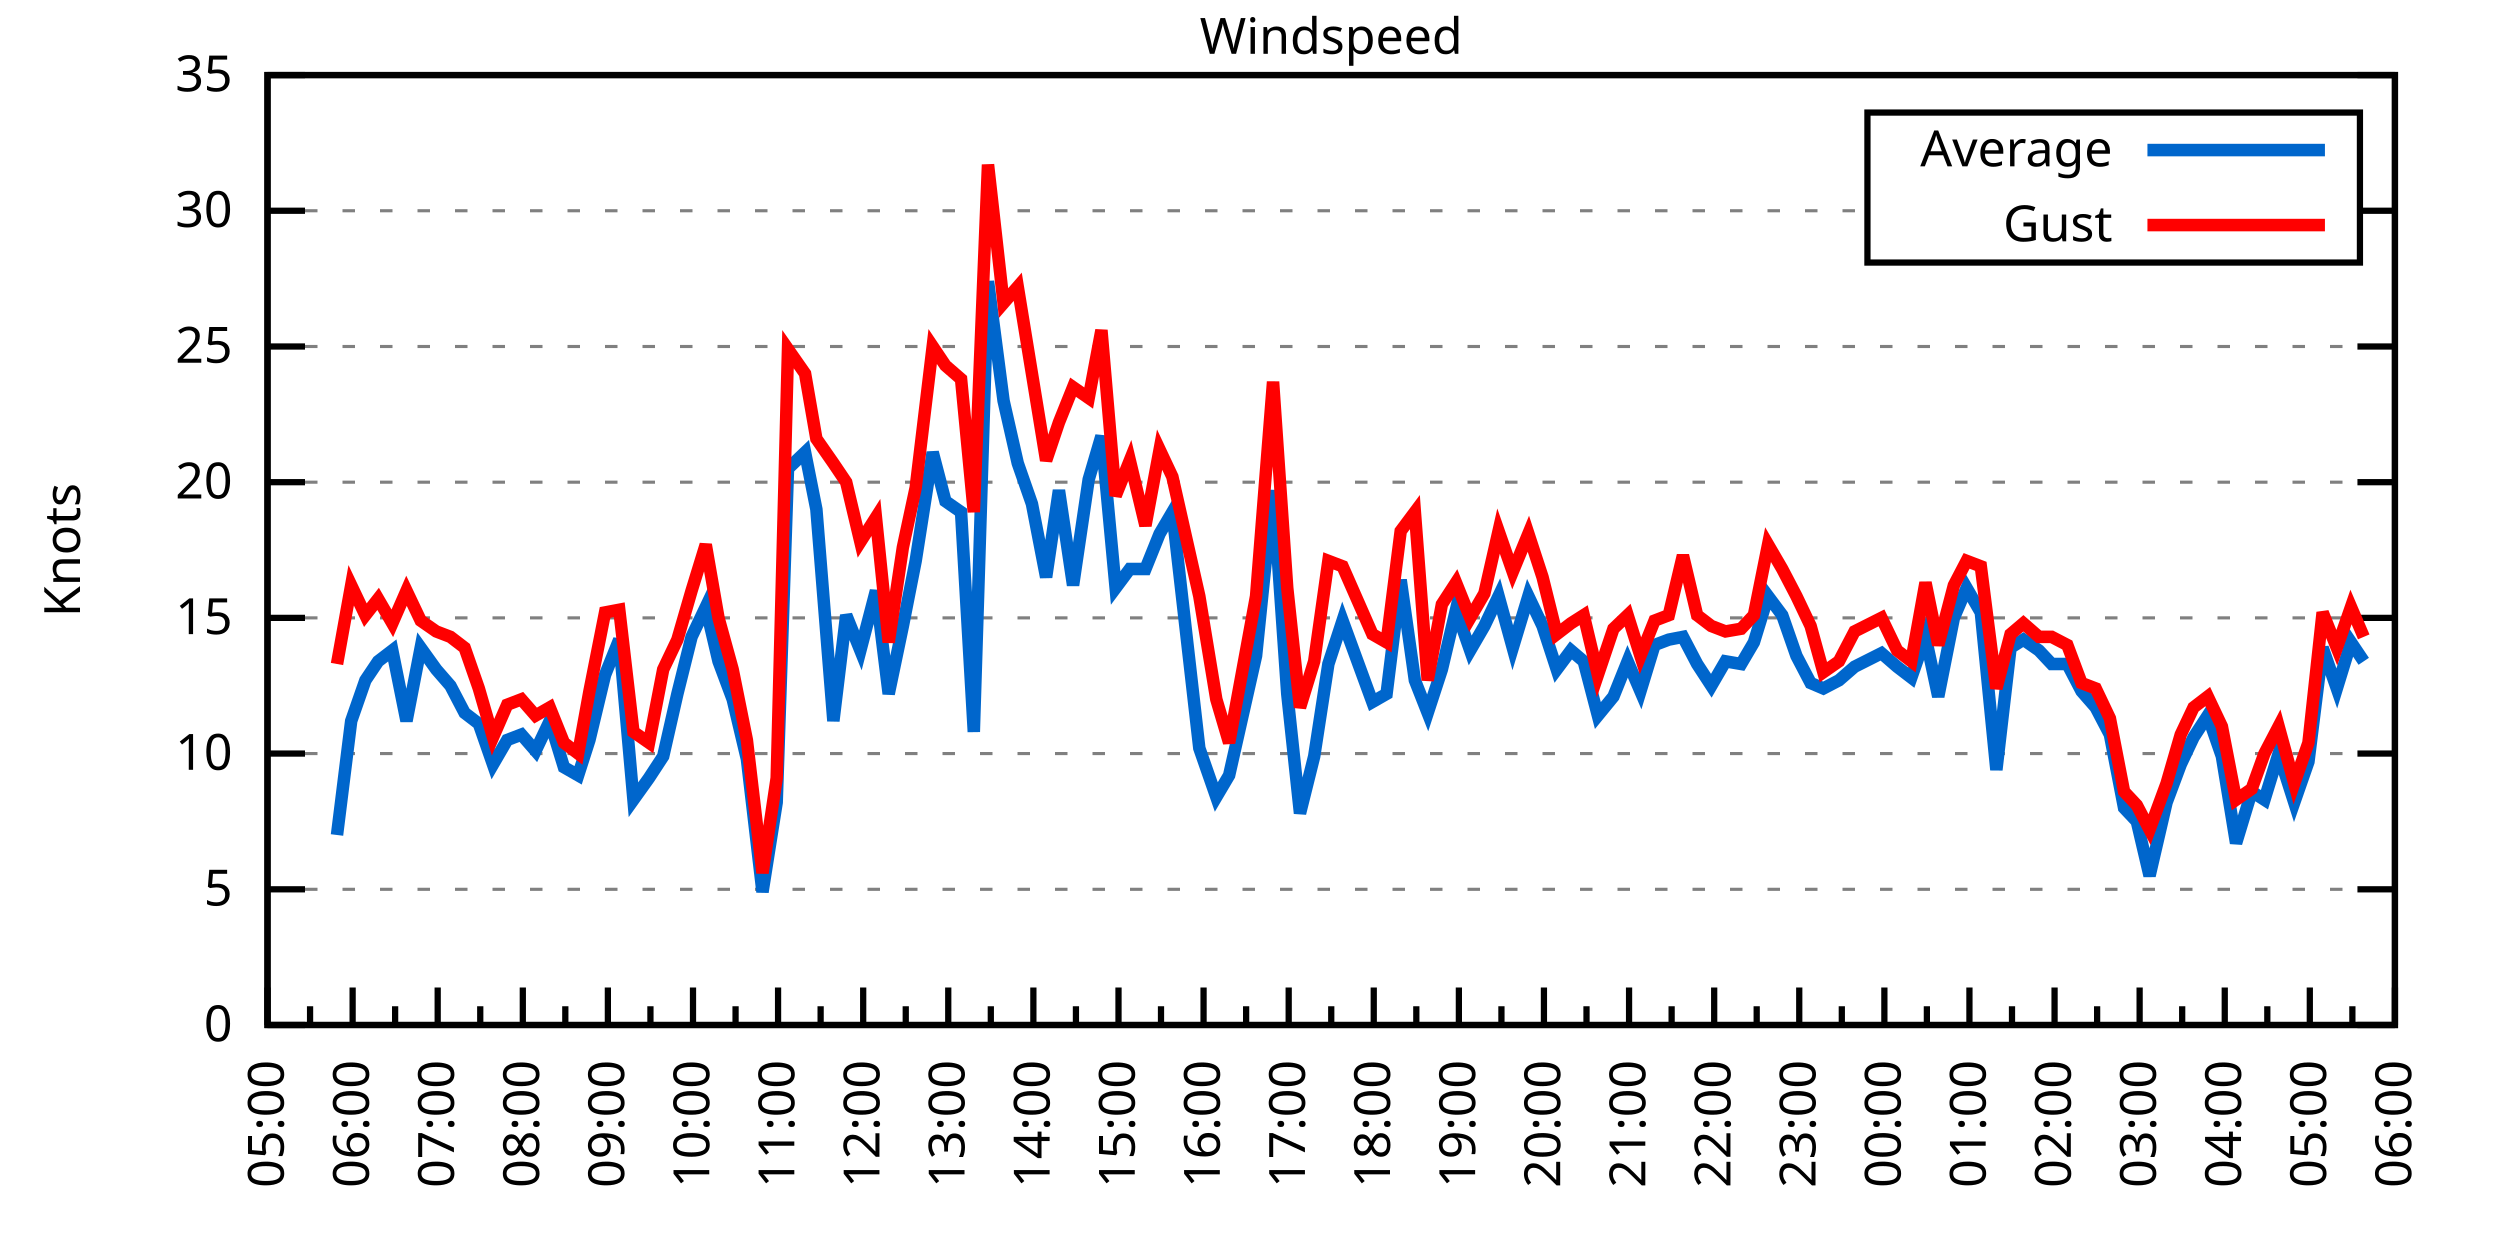
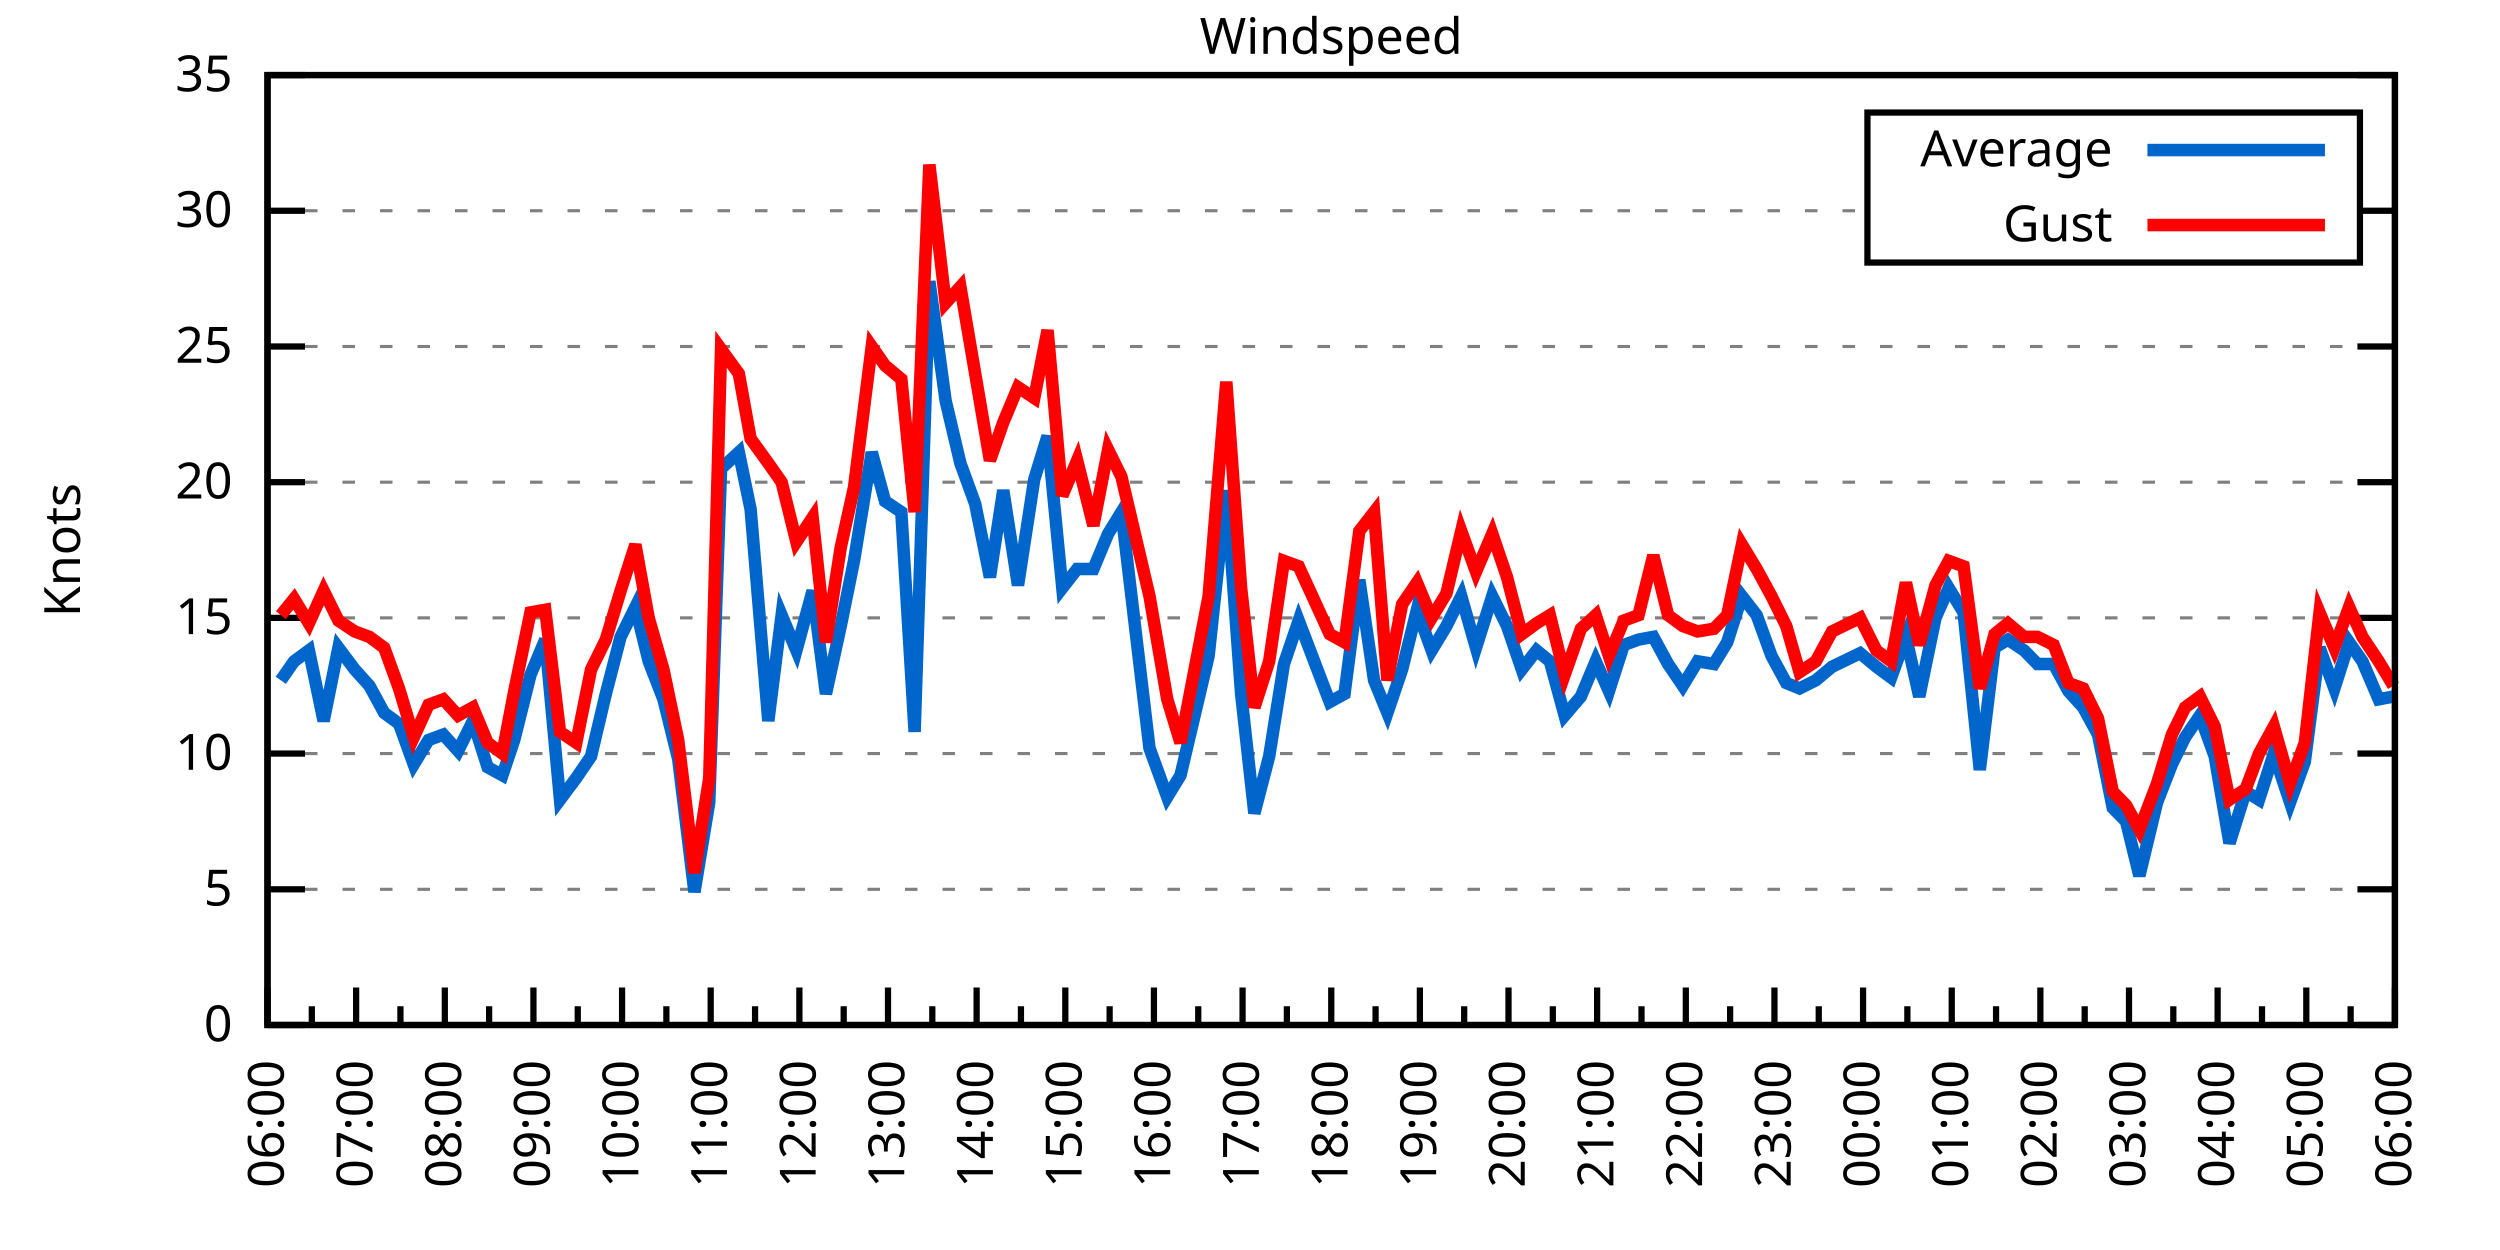
<svg xmlns="http://www.w3.org/2000/svg" xmlns:xlink="http://www.w3.org/1999/xlink" width="400" height="200" viewBox="0 0 400 200">
  <g id="gnuplot_canvas">
    <rect x="0" y="0" width="400" height="200" fill="none" />
    <defs>
      <circle id="gpDot" r="0.5" stroke-width="0.5" stroke="currentColor" />
      <path id="gpPt0" stroke-width="0.333" stroke="currentColor" d="M-1,0 h2 M0,-1 v2" />
      <path id="gpPt1" stroke-width="0.333" stroke="currentColor" d="M-1,-1 L1,1 M1,-1 L-1,1" />
      <path id="gpPt2" stroke-width="0.333" stroke="currentColor" d="M-1,0 L1,0 M0,-1 L0,1 M-1,-1 L1,1 M-1,1 L1,-1" />
      <rect id="gpPt3" stroke-width="0.333" stroke="currentColor" x="-1" y="-1" width="2" height="2" />
      <rect id="gpPt4" stroke-width="0.333" stroke="currentColor" fill="currentColor" x="-1" y="-1" width="2" height="2" />
      <circle id="gpPt5" stroke-width="0.333" stroke="currentColor" cx="0" cy="0" r="1" />
      <use xlink:href="#gpPt5" id="gpPt6" fill="currentColor" stroke="none" />
      <path id="gpPt7" stroke-width="0.333" stroke="currentColor" d="M0,-1.33 L-1.33,0.67 L1.33,0.67 z" />
      <use xlink:href="#gpPt7" id="gpPt8" fill="currentColor" stroke="none" />
      <use xlink:href="#gpPt7" id="gpPt9" stroke="currentColor" transform="rotate(180)" />
      <use xlink:href="#gpPt9" id="gpPt10" fill="currentColor" stroke="none" />
      <use xlink:href="#gpPt3" id="gpPt11" stroke="currentColor" transform="rotate(45)" />
      <use xlink:href="#gpPt11" id="gpPt12" fill="currentColor" stroke="none" />
      <path id="gpPt13" stroke-width="0.333" stroke="currentColor" d="M0,1.330 L1.265,0.411 L0.782,-1.067 L-0.782,-1.076 L-1.265,0.411 z" />
      <use xlink:href="#gpPt13" id="gpPt14" fill="currentColor" stroke="none" />
      <filter id="textbox" filterUnits="objectBoundingBox" x="0" y="0" height="1" width="1">
        <feFlood flood-color="white" flood-opacity="1" result="bgnd" />
        <feComposite in="SourceGraphic" in2="bgnd" operator="atop" />
      </filter>
      <filter id="greybox" filterUnits="objectBoundingBox" x="0" y="0" height="1" width="1">
        <feFlood flood-color="lightgrey" flood-opacity="1" result="grey" />
        <feComposite in="SourceGraphic" in2="grey" operator="atop" />
      </filter>
    </defs>
    <g fill="none" color="white" stroke="currentColor" stroke-width="1.00" stroke-linecap="butt" stroke-linejoin="miter">
</g>
    <g fill="none" color="black" stroke="currentColor" stroke-width="1.00" stroke-linecap="butt" stroke-linejoin="miter">
      <g stroke="none" shape-rendering="crispEdges">
        <polygon fill="rgb(255, 255, 255)" points="42.80,164.00 383.18,164.00 383.18,12.02 42.80,12.02 " />
      </g>
    </g>
    <g fill="none" color="black" stroke="currentColor" stroke-width="1.00" stroke-linecap="butt" stroke-linejoin="miter">
</g>
    <g fill="none" color="black" stroke="black" stroke-width="0.50" stroke-linecap="butt" stroke-linejoin="miter">
</g>
    <g fill="none" color="gray" stroke="currentColor" stroke-width="0.50" stroke-linecap="butt" stroke-linejoin="miter">
      <path stroke="gray" stroke-dasharray="2,4" class="gridline" d="M42.80,164.00 L383.19,164.00  " />
    </g>
    <g fill="none" color="gray" stroke="gray" stroke-width="1.00" stroke-linecap="butt" stroke-linejoin="miter">
</g>
    <g fill="none" color="black" stroke="currentColor" stroke-width="1.00" stroke-linecap="butt" stroke-linejoin="miter">
      <path stroke="black" d="M42.80,164.00 L48.80,164.00 M383.19,164.00 L377.19,164.00  " />
      <g transform="translate(37.20,166.60)" stroke="none" fill="black" font-family="Sans" font-size="8.00" text-anchor="end">
        <text>
          <tspan font-family="Sans"> 0</tspan>
        </text>
      </g>
    </g>
    <g fill="none" color="black" stroke="currentColor" stroke-width="1.00" stroke-linecap="butt" stroke-linejoin="miter">
</g>
    <g fill="none" color="black" stroke="black" stroke-width="0.50" stroke-linecap="butt" stroke-linejoin="miter">
</g>
    <g fill="none" color="gray" stroke="currentColor" stroke-width="0.50" stroke-linecap="butt" stroke-linejoin="miter">
      <path stroke="gray" stroke-dasharray="2,4" class="gridline" d="M42.80,142.29 L383.19,142.29  " />
    </g>
    <g fill="none" color="gray" stroke="gray" stroke-width="1.00" stroke-linecap="butt" stroke-linejoin="miter">
</g>
    <g fill="none" color="black" stroke="currentColor" stroke-width="1.00" stroke-linecap="butt" stroke-linejoin="miter">
      <path stroke="black" d="M42.80,142.29 L48.80,142.29 M383.19,142.29 L377.19,142.29  " />
      <g transform="translate(37.20,144.89)" stroke="none" fill="black" font-family="Sans" font-size="8.00" text-anchor="end">
        <text>
          <tspan font-family="Sans"> 5</tspan>
        </text>
      </g>
    </g>
    <g fill="none" color="black" stroke="currentColor" stroke-width="1.00" stroke-linecap="butt" stroke-linejoin="miter">
</g>
    <g fill="none" color="black" stroke="black" stroke-width="0.50" stroke-linecap="butt" stroke-linejoin="miter">
</g>
    <g fill="none" color="gray" stroke="currentColor" stroke-width="0.50" stroke-linecap="butt" stroke-linejoin="miter">
      <path stroke="gray" stroke-dasharray="2,4" class="gridline" d="M42.80,120.57 L383.19,120.57  " />
    </g>
    <g fill="none" color="gray" stroke="gray" stroke-width="1.00" stroke-linecap="butt" stroke-linejoin="miter">
</g>
    <g fill="none" color="black" stroke="currentColor" stroke-width="1.00" stroke-linecap="butt" stroke-linejoin="miter">
      <path stroke="black" d="M42.80,120.57 L48.80,120.57 M383.19,120.57 L377.19,120.57  " />
      <g transform="translate(37.20,123.17)" stroke="none" fill="black" font-family="Sans" font-size="8.00" text-anchor="end">
        <text>
          <tspan font-family="Sans"> 10</tspan>
        </text>
      </g>
    </g>
    <g fill="none" color="black" stroke="currentColor" stroke-width="1.00" stroke-linecap="butt" stroke-linejoin="miter">
</g>
    <g fill="none" color="black" stroke="black" stroke-width="0.50" stroke-linecap="butt" stroke-linejoin="miter">
</g>
    <g fill="none" color="gray" stroke="currentColor" stroke-width="0.50" stroke-linecap="butt" stroke-linejoin="miter">
      <path stroke="gray" stroke-dasharray="2,4" class="gridline" d="M42.80,98.86 L383.19,98.86  " />
    </g>
    <g fill="none" color="gray" stroke="gray" stroke-width="1.00" stroke-linecap="butt" stroke-linejoin="miter">
</g>
    <g fill="none" color="black" stroke="currentColor" stroke-width="1.00" stroke-linecap="butt" stroke-linejoin="miter">
      <path stroke="black" d="M42.80,98.86 L48.80,98.86 M383.19,98.86 L377.19,98.86  " />
      <g transform="translate(37.20,101.46)" stroke="none" fill="black" font-family="Sans" font-size="8.00" text-anchor="end">
        <text>
          <tspan font-family="Sans"> 15</tspan>
        </text>
      </g>
    </g>
    <g fill="none" color="black" stroke="currentColor" stroke-width="1.00" stroke-linecap="butt" stroke-linejoin="miter">
</g>
    <g fill="none" color="black" stroke="black" stroke-width="0.50" stroke-linecap="butt" stroke-linejoin="miter">
</g>
    <g fill="none" color="gray" stroke="currentColor" stroke-width="0.50" stroke-linecap="butt" stroke-linejoin="miter">
      <path stroke="gray" stroke-dasharray="2,4" class="gridline" d="M42.80,77.15 L383.19,77.15  " />
    </g>
    <g fill="none" color="gray" stroke="gray" stroke-width="1.00" stroke-linecap="butt" stroke-linejoin="miter">
</g>
    <g fill="none" color="black" stroke="currentColor" stroke-width="1.00" stroke-linecap="butt" stroke-linejoin="miter">
      <path stroke="black" d="M42.80,77.15 L48.80,77.15 M383.19,77.15 L377.19,77.15  " />
      <g transform="translate(37.20,79.75)" stroke="none" fill="black" font-family="Sans" font-size="8.00" text-anchor="end">
        <text>
          <tspan font-family="Sans"> 20</tspan>
        </text>
      </g>
    </g>
    <g fill="none" color="black" stroke="currentColor" stroke-width="1.00" stroke-linecap="butt" stroke-linejoin="miter">
</g>
    <g fill="none" color="black" stroke="black" stroke-width="0.50" stroke-linecap="butt" stroke-linejoin="miter">
</g>
    <g fill="none" color="gray" stroke="currentColor" stroke-width="0.50" stroke-linecap="butt" stroke-linejoin="miter">
      <path stroke="gray" stroke-dasharray="2,4" class="gridline" d="M42.80,55.44 L383.19,55.44  " />
    </g>
    <g fill="none" color="gray" stroke="gray" stroke-width="1.00" stroke-linecap="butt" stroke-linejoin="miter">
</g>
    <g fill="none" color="black" stroke="currentColor" stroke-width="1.00" stroke-linecap="butt" stroke-linejoin="miter">
      <path stroke="black" d="M42.80,55.44 L48.80,55.44 M383.19,55.44 L377.19,55.44  " />
      <g transform="translate(37.20,58.04)" stroke="none" fill="black" font-family="Sans" font-size="8.00" text-anchor="end">
        <text>
          <tspan font-family="Sans"> 25</tspan>
        </text>
      </g>
    </g>
    <g fill="none" color="black" stroke="currentColor" stroke-width="1.00" stroke-linecap="butt" stroke-linejoin="miter">
</g>
    <g fill="none" color="black" stroke="black" stroke-width="0.50" stroke-linecap="butt" stroke-linejoin="miter">
</g>
    <g fill="none" color="gray" stroke="currentColor" stroke-width="0.50" stroke-linecap="butt" stroke-linejoin="miter">
      <path stroke="gray" stroke-dasharray="2,4" class="gridline" d="M42.80,33.72 L298.79,33.72 M377.59,33.72 L383.19,33.72  " />
    </g>
    <g fill="none" color="gray" stroke="gray" stroke-width="1.00" stroke-linecap="butt" stroke-linejoin="miter">
</g>
    <g fill="none" color="black" stroke="currentColor" stroke-width="1.00" stroke-linecap="butt" stroke-linejoin="miter">
      <path stroke="black" d="M42.80,33.72 L48.80,33.72 M383.19,33.72 L377.19,33.72  " />
      <g transform="translate(37.20,36.32)" stroke="none" fill="black" font-family="Sans" font-size="8.00" text-anchor="end">
        <text>
          <tspan font-family="Sans"> 30</tspan>
        </text>
      </g>
    </g>
    <g fill="none" color="black" stroke="currentColor" stroke-width="1.00" stroke-linecap="butt" stroke-linejoin="miter">
</g>
    <g fill="none" color="black" stroke="black" stroke-width="0.50" stroke-linecap="butt" stroke-linejoin="miter">
</g>
    <g fill="none" color="gray" stroke="currentColor" stroke-width="0.50" stroke-linecap="butt" stroke-linejoin="miter">
      <path stroke="gray" stroke-dasharray="2,4" class="gridline" d="M42.80,12.01 L383.19,12.01  " />
    </g>
    <g fill="none" color="gray" stroke="gray" stroke-width="1.00" stroke-linecap="butt" stroke-linejoin="miter">
</g>
    <g fill="none" color="black" stroke="currentColor" stroke-width="1.00" stroke-linecap="butt" stroke-linejoin="miter">
      <path stroke="black" d="M42.80,12.01 L48.80,12.01 M383.19,12.01 L377.19,12.01  " />
      <g transform="translate(37.20,14.61)" stroke="none" fill="black" font-family="Sans" font-size="8.00" text-anchor="end">
        <text>
          <tspan font-family="Sans"> 35</tspan>
        </text>
      </g>
    </g>
    <g fill="none" color="black" stroke="currentColor" stroke-width="1.00" stroke-linecap="butt" stroke-linejoin="miter">
      <path stroke="black" d="M42.80,164.00 L42.80,158.00  " />
      <g transform="translate(45.40,169.60) rotate(270)" stroke="none" fill="black" font-family="Sans" font-size="8.00" text-anchor="end">
        <text>
+           <tspan font-family="Sans">06:00</tspan>
+         </text>
+       </g>
+     </g>
+     <g fill="none" color="black" stroke="currentColor" stroke-width="1.00" stroke-linecap="butt" stroke-linejoin="miter">
+       <path stroke="black" d="M49.89,164.00 L49.89,161.00 M56.98,164.00 L56.98,158.00  " />
+       <g transform="translate(59.58,169.60) rotate(270)" stroke="none" fill="black" font-family="Sans" font-size="8.00" text-anchor="end">
+         <text>
+           <tspan font-family="Sans">07:00</tspan>
+         </text>
+       </g>
+     </g>
+     <g fill="none" color="black" stroke="currentColor" stroke-width="1.00" stroke-linecap="butt" stroke-linejoin="miter">
+       <path stroke="black" d="M64.07,164.00 L64.07,161.00 M71.17,164.00 L71.17,158.00  " />
+       <g transform="translate(73.77,169.60) rotate(270)" stroke="none" fill="black" font-family="Sans" font-size="8.00" text-anchor="end">
+         <text>
+           <tspan font-family="Sans">08:00</tspan>
+         </text>
+       </g>
+     </g>
+     <g fill="none" color="black" stroke="currentColor" stroke-width="1.00" stroke-linecap="butt" stroke-linejoin="miter">
+       <path stroke="black" d="M78.26,164.00 L78.26,161.00 M85.35,164.00 L85.35,158.00  " />
+       <g transform="translate(87.95,169.60) rotate(270)" stroke="none" fill="black" font-family="Sans" font-size="8.00" text-anchor="end">
+         <text>
+           <tspan font-family="Sans">09:00</tspan>
+         </text>
+       </g>
+     </g>
+     <g fill="none" color="black" stroke="currentColor" stroke-width="1.00" stroke-linecap="butt" stroke-linejoin="miter">
+       <path stroke="black" d="M92.44,164.00 L92.44,161.00 M99.53,164.00 L99.53,158.00  " />
+       <g transform="translate(102.13,169.60) rotate(270)" stroke="none" fill="black" font-family="Sans" font-size="8.00" text-anchor="end">
+         <text>
+           <tspan font-family="Sans">10:00</tspan>
+         </text>
+       </g>
+     </g>
+     <g fill="none" color="black" stroke="currentColor" stroke-width="1.00" stroke-linecap="butt" stroke-linejoin="miter">
+       <path stroke="black" d="M106.62,164.00 L106.62,161.00 M113.71,164.00 L113.71,158.00  " />
+       <g transform="translate(116.31,169.60) rotate(270)" stroke="none" fill="black" font-family="Sans" font-size="8.00" text-anchor="end">
+         <text>
+           <tspan font-family="Sans">11:00</tspan>
+         </text>
+       </g>
+     </g>
+     <g fill="none" color="black" stroke="currentColor" stroke-width="1.00" stroke-linecap="butt" stroke-linejoin="miter">
+       <path stroke="black" d="M120.81,164.00 L120.81,161.00 M127.90,164.00 L127.90,158.00  " />
+       <g transform="translate(130.50,169.60) rotate(270)" stroke="none" fill="black" font-family="Sans" font-size="8.00" text-anchor="end">
+         <text>
+           <tspan font-family="Sans">12:00</tspan>
+         </text>
+       </g>
+     </g>
+     <g fill="none" color="black" stroke="currentColor" stroke-width="1.00" stroke-linecap="butt" stroke-linejoin="miter">
+       <path stroke="black" d="M134.99,164.00 L134.99,161.00 M142.08,164.00 L142.08,158.00  " />
+       <g transform="translate(144.68,169.60) rotate(270)" stroke="none" fill="black" font-family="Sans" font-size="8.00" text-anchor="end">
+         <text>
+           <tspan font-family="Sans">13:00</tspan>
+         </text>
+       </g>
+     </g>
+     <g fill="none" color="black" stroke="currentColor" stroke-width="1.00" stroke-linecap="butt" stroke-linejoin="miter">
+       <path stroke="black" d="M149.17,164.00 L149.17,161.00 M156.26,164.00 L156.26,158.00  " />
+       <g transform="translate(158.86,169.60) rotate(270)" stroke="none" fill="black" font-family="Sans" font-size="8.00" text-anchor="end">
+         <text>
+           <tspan font-family="Sans">14:00</tspan>
+         </text>
+       </g>
+     </g>
+     <g fill="none" color="black" stroke="currentColor" stroke-width="1.00" stroke-linecap="butt" stroke-linejoin="miter">
+       <path stroke="black" d="M163.35,164.00 L163.35,161.00 M170.45,164.00 L170.45,158.00  " />
+       <g transform="translate(173.05,169.60) rotate(270)" stroke="none" fill="black" font-family="Sans" font-size="8.00" text-anchor="end">
+         <text>
+           <tspan font-family="Sans">15:00</tspan>
+         </text>
+       </g>
+     </g>
+     <g fill="none" color="black" stroke="currentColor" stroke-width="1.00" stroke-linecap="butt" stroke-linejoin="miter">
+       <path stroke="black" d="M177.54,164.00 L177.54,161.00 M184.63,164.00 L184.63,158.00  " />
+       <g transform="translate(187.23,169.60) rotate(270)" stroke="none" fill="black" font-family="Sans" font-size="8.00" text-anchor="end">
+         <text>
+           <tspan font-family="Sans">16:00</tspan>
+         </text>
+       </g>
+     </g>
+     <g fill="none" color="black" stroke="currentColor" stroke-width="1.00" stroke-linecap="butt" stroke-linejoin="miter">
+       <path stroke="black" d="M191.72,164.00 L191.72,161.00 M198.81,164.00 L198.81,158.00  " />
+       <g transform="translate(201.41,169.60) rotate(270)" stroke="none" fill="black" font-family="Sans" font-size="8.00" text-anchor="end">
+         <text>
+           <tspan font-family="Sans">17:00</tspan>
+         </text>
+       </g>
+     </g>
+     <g fill="none" color="black" stroke="currentColor" stroke-width="1.00" stroke-linecap="butt" stroke-linejoin="miter">
+       <path stroke="black" d="M205.90,164.00 L205.90,161.00 M213.00,164.00 L213.00,158.00  " />
+       <g transform="translate(215.60,169.60) rotate(270)" stroke="none" fill="black" font-family="Sans" font-size="8.00" text-anchor="end">
+         <text>
+           <tspan font-family="Sans">18:00</tspan>
+         </text>
+       </g>
+     </g>
+     <g fill="none" color="black" stroke="currentColor" stroke-width="1.00" stroke-linecap="butt" stroke-linejoin="miter">
+       <path stroke="black" d="M220.09,164.00 L220.09,161.00 M227.18,164.00 L227.18,158.00  " />
+       <g transform="translate(229.78,169.60) rotate(270)" stroke="none" fill="black" font-family="Sans" font-size="8.00" text-anchor="end">
+         <text>
+           <tspan font-family="Sans">19:00</tspan>
+         </text>
+       </g>
+     </g>
+     <g fill="none" color="black" stroke="currentColor" stroke-width="1.00" stroke-linecap="butt" stroke-linejoin="miter">
+       <path stroke="black" d="M234.27,164.00 L234.27,161.00 M241.36,164.00 L241.36,158.00  " />
+       <g transform="translate(243.96,169.60) rotate(270)" stroke="none" fill="black" font-family="Sans" font-size="8.00" text-anchor="end">
+         <text>
+           <tspan font-family="Sans">20:00</tspan>
+         </text>
+       </g>
+     </g>
+     <g fill="none" color="black" stroke="currentColor" stroke-width="1.00" stroke-linecap="butt" stroke-linejoin="miter">
+       <path stroke="black" d="M248.45,164.00 L248.45,161.00 M255.54,164.00 L255.54,158.00  " />
+       <g transform="translate(258.14,169.60) rotate(270)" stroke="none" fill="black" font-family="Sans" font-size="8.00" text-anchor="end">
+         <text>
+           <tspan font-family="Sans">21:00</tspan>
+         </text>
+       </g>
+     </g>
+     <g fill="none" color="black" stroke="currentColor" stroke-width="1.00" stroke-linecap="butt" stroke-linejoin="miter">
+       <path stroke="black" d="M262.64,164.00 L262.64,161.00 M269.73,164.00 L269.73,158.00  " />
+       <g transform="translate(272.33,169.60) rotate(270)" stroke="none" fill="black" font-family="Sans" font-size="8.00" text-anchor="end">
+         <text>
+           <tspan font-family="Sans">22:00</tspan>
+         </text>
+       </g>
+     </g>
+     <g fill="none" color="black" stroke="currentColor" stroke-width="1.00" stroke-linecap="butt" stroke-linejoin="miter">
+       <path stroke="black" d="M276.82,164.00 L276.82,161.00 M283.91,164.00 L283.91,158.00  " />
+       <g transform="translate(286.51,169.60) rotate(270)" stroke="none" fill="black" font-family="Sans" font-size="8.00" text-anchor="end">
+         <text>
+           <tspan font-family="Sans">23:00</tspan>
+         </text>
+       </g>
+     </g>
+     <g fill="none" color="black" stroke="currentColor" stroke-width="1.00" stroke-linecap="butt" stroke-linejoin="miter">
+       <path stroke="black" d="M291.00,164.00 L291.00,161.00 M298.09,164.00 L298.09,158.00  " />
+       <g transform="translate(300.69,169.60) rotate(270)" stroke="none" fill="black" font-family="Sans" font-size="8.00" text-anchor="end">
+         <text>
+           <tspan font-family="Sans">00:00</tspan>
+         </text>
+       </g>
+     </g>
+     <g fill="none" color="black" stroke="currentColor" stroke-width="1.00" stroke-linecap="butt" stroke-linejoin="miter">
+       <path stroke="black" d="M305.18,164.00 L305.18,161.00 M312.28,164.00 L312.28,158.00  " />
+       <g transform="translate(314.88,169.60) rotate(270)" stroke="none" fill="black" font-family="Sans" font-size="8.00" text-anchor="end">
+         <text>
+           <tspan font-family="Sans">01:00</tspan>
+         </text>
+       </g>
+     </g>
+     <g fill="none" color="black" stroke="currentColor" stroke-width="1.00" stroke-linecap="butt" stroke-linejoin="miter">
+       <path stroke="black" d="M319.37,164.00 L319.37,161.00 M326.46,164.00 L326.46,158.00  " />
+       <g transform="translate(329.06,169.60) rotate(270)" stroke="none" fill="black" font-family="Sans" font-size="8.00" text-anchor="end">
+         <text>
+           <tspan font-family="Sans">02:00</tspan>
+         </text>
+       </g>
+     </g>
+     <g fill="none" color="black" stroke="currentColor" stroke-width="1.00" stroke-linecap="butt" stroke-linejoin="miter">
+       <path stroke="black" d="M333.55,164.00 L333.55,161.00 M340.64,164.00 L340.64,158.00  " />
+       <g transform="translate(343.24,169.60) rotate(270)" stroke="none" fill="black" font-family="Sans" font-size="8.00" text-anchor="end">
+         <text>
+           <tspan font-family="Sans">03:00</tspan>
+         </text>
+       </g>
+     </g>
+     <g fill="none" color="black" stroke="currentColor" stroke-width="1.00" stroke-linecap="butt" stroke-linejoin="miter">
+       <path stroke="black" d="M347.73,164.00 L347.73,161.00 M354.82,164.00 L354.82,158.00  " />
+       <g transform="translate(357.42,169.60) rotate(270)" stroke="none" fill="black" font-family="Sans" font-size="8.00" text-anchor="end">
+         <text>
+           <tspan font-family="Sans">04:00</tspan>
+         </text>
+       </g>
+     </g>
+     <g fill="none" color="black" stroke="currentColor" stroke-width="1.00" stroke-linecap="butt" stroke-linejoin="miter">
+       <path stroke="black" d="M361.92,164.00 L361.92,161.00 M369.01,164.00 L369.01,158.00  " />
+       <g transform="translate(371.61,169.60) rotate(270)" stroke="none" fill="black" font-family="Sans" font-size="8.00" text-anchor="end">
+         <text>
          <tspan font-family="Sans">05:00</tspan>
        </text>
      </g>
    </g>
    <g fill="none" color="black" stroke="currentColor" stroke-width="1.00" stroke-linecap="butt" stroke-linejoin="miter">
-       <path stroke="black" d="M49.61,164.00 L49.61,161.00 M56.42,164.00 L56.42,158.00  " />
-       <g transform="translate(59.02,169.60) rotate(270)" stroke="none" fill="black" font-family="Sans" font-size="8.00" text-anchor="end">
-         <text>
-           <tspan font-family="Sans">06:00</tspan>
-         </text>
-       </g>
-     </g>
-     <g fill="none" color="black" stroke="currentColor" stroke-width="1.00" stroke-linecap="butt" stroke-linejoin="miter">
-       <path stroke="black" d="M63.22,164.00 L63.22,161.00 M70.03,164.00 L70.03,158.00  " />
-       <g transform="translate(72.63,169.60) rotate(270)" stroke="none" fill="black" font-family="Sans" font-size="8.00" text-anchor="end">
-         <text>
-           <tspan font-family="Sans">07:00</tspan>
-         </text>
-       </g>
-     </g>
-     <g fill="none" color="black" stroke="currentColor" stroke-width="1.00" stroke-linecap="butt" stroke-linejoin="miter">
-       <path stroke="black" d="M76.84,164.00 L76.84,161.00 M83.65,164.00 L83.65,158.00  " />
-       <g transform="translate(86.25,169.60) rotate(270)" stroke="none" fill="black" font-family="Sans" font-size="8.00" text-anchor="end">
-         <text>
-           <tspan font-family="Sans">08:00</tspan>
-         </text>
-       </g>
-     </g>
-     <g fill="none" color="black" stroke="currentColor" stroke-width="1.00" stroke-linecap="butt" stroke-linejoin="miter">
-       <path stroke="black" d="M90.45,164.00 L90.45,161.00 M97.26,164.00 L97.26,158.00  " />
-       <g transform="translate(99.86,169.60) rotate(270)" stroke="none" fill="black" font-family="Sans" font-size="8.00" text-anchor="end">
-         <text>
-           <tspan font-family="Sans">09:00</tspan>
-         </text>
-       </g>
-     </g>
-     <g fill="none" color="black" stroke="currentColor" stroke-width="1.00" stroke-linecap="butt" stroke-linejoin="miter">
-       <path stroke="black" d="M104.07,164.00 L104.07,161.00 M110.88,164.00 L110.88,158.00  " />
-       <g transform="translate(113.48,169.60) rotate(270)" stroke="none" fill="black" font-family="Sans" font-size="8.00" text-anchor="end">
-         <text>
-           <tspan font-family="Sans">10:00</tspan>
-         </text>
-       </g>
-     </g>
-     <g fill="none" color="black" stroke="currentColor" stroke-width="1.00" stroke-linecap="butt" stroke-linejoin="miter">
-       <path stroke="black" d="M117.69,164.00 L117.69,161.00 M124.49,164.00 L124.49,158.00  " />
-       <g transform="translate(127.09,169.60) rotate(270)" stroke="none" fill="black" font-family="Sans" font-size="8.00" text-anchor="end">
-         <text>
-           <tspan font-family="Sans">11:00</tspan>
-         </text>
-       </g>
-     </g>
-     <g fill="none" color="black" stroke="currentColor" stroke-width="1.00" stroke-linecap="butt" stroke-linejoin="miter">
-       <path stroke="black" d="M131.30,164.00 L131.30,161.00 M138.11,164.00 L138.11,158.00  " />
-       <g transform="translate(140.71,169.60) rotate(270)" stroke="none" fill="black" font-family="Sans" font-size="8.00" text-anchor="end">
-         <text>
-           <tspan font-family="Sans">12:00</tspan>
-         </text>
-       </g>
-     </g>
-     <g fill="none" color="black" stroke="currentColor" stroke-width="1.00" stroke-linecap="butt" stroke-linejoin="miter">
-       <path stroke="black" d="M144.92,164.00 L144.92,161.00 M151.72,164.00 L151.72,158.00  " />
-       <g transform="translate(154.32,169.60) rotate(270)" stroke="none" fill="black" font-family="Sans" font-size="8.00" text-anchor="end">
-         <text>
-           <tspan font-family="Sans">13:00</tspan>
-         </text>
-       </g>
-     </g>
-     <g fill="none" color="black" stroke="currentColor" stroke-width="1.00" stroke-linecap="butt" stroke-linejoin="miter">
-       <path stroke="black" d="M158.53,164.00 L158.53,161.00 M165.34,164.00 L165.34,158.00  " />
-       <g transform="translate(167.94,169.60) rotate(270)" stroke="none" fill="black" font-family="Sans" font-size="8.00" text-anchor="end">
-         <text>
-           <tspan font-family="Sans">14:00</tspan>
-         </text>
-       </g>
-     </g>
-     <g fill="none" color="black" stroke="currentColor" stroke-width="1.00" stroke-linecap="butt" stroke-linejoin="miter">
-       <path stroke="black" d="M172.15,164.00 L172.15,161.00 M178.96,164.00 L178.96,158.00  " />
-       <g transform="translate(181.56,169.60) rotate(270)" stroke="none" fill="black" font-family="Sans" font-size="8.00" text-anchor="end">
-         <text>
-           <tspan font-family="Sans">15:00</tspan>
-         </text>
-       </g>
-     </g>
-     <g fill="none" color="black" stroke="currentColor" stroke-width="1.00" stroke-linecap="butt" stroke-linejoin="miter">
-       <path stroke="black" d="M185.76,164.00 L185.76,161.00 M192.57,164.00 L192.57,158.00  " />
-       <g transform="translate(195.17,169.60) rotate(270)" stroke="none" fill="black" font-family="Sans" font-size="8.00" text-anchor="end">
-         <text>
-           <tspan font-family="Sans">16:00</tspan>
-         </text>
-       </g>
-     </g>
-     <g fill="none" color="black" stroke="currentColor" stroke-width="1.00" stroke-linecap="butt" stroke-linejoin="miter">
-       <path stroke="black" d="M199.38,164.00 L199.38,161.00 M206.19,164.00 L206.19,158.00  " />
-       <g transform="translate(208.79,169.60) rotate(270)" stroke="none" fill="black" font-family="Sans" font-size="8.00" text-anchor="end">
-         <text>
-           <tspan font-family="Sans">17:00</tspan>
-         </text>
-       </g>
-     </g>
-     <g fill="none" color="black" stroke="currentColor" stroke-width="1.00" stroke-linecap="butt" stroke-linejoin="miter">
-       <path stroke="black" d="M213.00,164.00 L213.00,161.00 M219.80,164.00 L219.80,158.00  " />
-       <g transform="translate(222.40,169.60) rotate(270)" stroke="none" fill="black" font-family="Sans" font-size="8.00" text-anchor="end">
-         <text>
-           <tspan font-family="Sans">18:00</tspan>
-         </text>
-       </g>
-     </g>
-     <g fill="none" color="black" stroke="currentColor" stroke-width="1.00" stroke-linecap="butt" stroke-linejoin="miter">
-       <path stroke="black" d="M226.61,164.00 L226.61,161.00 M233.42,164.00 L233.42,158.00  " />
-       <g transform="translate(236.02,169.60) rotate(270)" stroke="none" fill="black" font-family="Sans" font-size="8.00" text-anchor="end">
-         <text>
-           <tspan font-family="Sans">19:00</tspan>
-         </text>
-       </g>
-     </g>
-     <g fill="none" color="black" stroke="currentColor" stroke-width="1.00" stroke-linecap="butt" stroke-linejoin="miter">
-       <path stroke="black" d="M240.23,164.00 L240.23,161.00 M247.03,164.00 L247.03,158.00  " />
-       <g transform="translate(249.63,169.60) rotate(270)" stroke="none" fill="black" font-family="Sans" font-size="8.00" text-anchor="end">
-         <text>
-           <tspan font-family="Sans">20:00</tspan>
-         </text>
-       </g>
-     </g>
-     <g fill="none" color="black" stroke="currentColor" stroke-width="1.00" stroke-linecap="butt" stroke-linejoin="miter">
-       <path stroke="black" d="M253.84,164.00 L253.84,161.00 M260.65,164.00 L260.65,158.00  " />
-       <g transform="translate(263.25,169.60) rotate(270)" stroke="none" fill="black" font-family="Sans" font-size="8.00" text-anchor="end">
-         <text>
-           <tspan font-family="Sans">21:00</tspan>
-         </text>
-       </g>
-     </g>
-     <g fill="none" color="black" stroke="currentColor" stroke-width="1.00" stroke-linecap="butt" stroke-linejoin="miter">
-       <path stroke="black" d="M267.46,164.00 L267.46,161.00 M274.27,164.00 L274.27,158.00  " />
-       <g transform="translate(276.87,169.60) rotate(270)" stroke="none" fill="black" font-family="Sans" font-size="8.00" text-anchor="end">
-         <text>
-           <tspan font-family="Sans">22:00</tspan>
-         </text>
-       </g>
-     </g>
-     <g fill="none" color="black" stroke="currentColor" stroke-width="1.00" stroke-linecap="butt" stroke-linejoin="miter">
-       <path stroke="black" d="M281.07,164.00 L281.07,161.00 M287.88,164.00 L287.88,158.00  " />
-       <g transform="translate(290.48,169.60) rotate(270)" stroke="none" fill="black" font-family="Sans" font-size="8.00" text-anchor="end">
-         <text>
-           <tspan font-family="Sans">23:00</tspan>
-         </text>
-       </g>
-     </g>
-     <g fill="none" color="black" stroke="currentColor" stroke-width="1.00" stroke-linecap="butt" stroke-linejoin="miter">
-       <path stroke="black" d="M294.69,164.00 L294.69,161.00 M301.50,164.00 L301.50,158.00  " />
-       <g transform="translate(304.10,169.60) rotate(270)" stroke="none" fill="black" font-family="Sans" font-size="8.00" text-anchor="end">
-         <text>
-           <tspan font-family="Sans">00:00</tspan>
-         </text>
-       </g>
-     </g>
-     <g fill="none" color="black" stroke="currentColor" stroke-width="1.00" stroke-linecap="butt" stroke-linejoin="miter">
-       <path stroke="black" d="M308.30,164.00 L308.30,161.00 M315.11,164.00 L315.11,158.00  " />
-       <g transform="translate(317.71,169.60) rotate(270)" stroke="none" fill="black" font-family="Sans" font-size="8.00" text-anchor="end">
-         <text>
-           <tspan font-family="Sans">01:00</tspan>
-         </text>
-       </g>
-     </g>
-     <g fill="none" color="black" stroke="currentColor" stroke-width="1.00" stroke-linecap="butt" stroke-linejoin="miter">
-       <path stroke="black" d="M321.92,164.00 L321.92,161.00 M328.73,164.00 L328.73,158.00  " />
-       <g transform="translate(331.33,169.60) rotate(270)" stroke="none" fill="black" font-family="Sans" font-size="8.00" text-anchor="end">
-         <text>
-           <tspan font-family="Sans">02:00</tspan>
-         </text>
-       </g>
-     </g>
-     <g fill="none" color="black" stroke="currentColor" stroke-width="1.00" stroke-linecap="butt" stroke-linejoin="miter">
-       <path stroke="black" d="M335.54,164.00 L335.54,161.00 M342.34,164.00 L342.34,158.00  " />
-       <g transform="translate(344.94,169.60) rotate(270)" stroke="none" fill="black" font-family="Sans" font-size="8.00" text-anchor="end">
-         <text>
-           <tspan font-family="Sans">03:00</tspan>
-         </text>
-       </g>
-     </g>
-     <g fill="none" color="black" stroke="currentColor" stroke-width="1.00" stroke-linecap="butt" stroke-linejoin="miter">
-       <path stroke="black" d="M349.15,164.00 L349.15,161.00 M355.96,164.00 L355.96,158.00  " />
-       <g transform="translate(358.56,169.60) rotate(270)" stroke="none" fill="black" font-family="Sans" font-size="8.00" text-anchor="end">
-         <text>
-           <tspan font-family="Sans">04:00</tspan>
-         </text>
-       </g>
-     </g>
-     <g fill="none" color="black" stroke="currentColor" stroke-width="1.00" stroke-linecap="butt" stroke-linejoin="miter">
-       <path stroke="black" d="M362.77,164.00 L362.77,161.00 M369.57,164.00 L369.57,158.00  " />
-       <g transform="translate(372.17,169.60) rotate(270)" stroke="none" fill="black" font-family="Sans" font-size="8.00" text-anchor="end">
-         <text>
-           <tspan font-family="Sans">05:00</tspan>
-         </text>
-       </g>
-     </g>
-     <g fill="none" color="black" stroke="currentColor" stroke-width="1.00" stroke-linecap="butt" stroke-linejoin="miter">
-       <path stroke="black" d="M376.38,164.00 L376.38,161.00 M383.19,164.00 L383.19,158.00  " />
+       <path stroke="black" d="M376.10,164.00 L376.10,161.00 M383.19,164.00 L383.19,158.00  " />
      <g transform="translate(385.79,169.60) rotate(270)" stroke="none" fill="black" font-family="Sans" font-size="8.00" text-anchor="end">
        <text>
          <tspan font-family="Sans">06:00</tspan>
        </text>
      </g>
    </g>
    <g fill="none" color="black" stroke="currentColor" stroke-width="1.00" stroke-linecap="butt" stroke-linejoin="miter">
</g>
    <g fill="none" color="black" stroke="currentColor" stroke-width="1.00" stroke-linecap="butt" stroke-linejoin="miter">
      <path stroke="black" d="M42.80,12.01 L42.80,164.00 L383.19,164.00 L383.19,12.01 L42.80,12.01 Z  " />
    </g>
    <g fill="none" color="black" stroke="currentColor" stroke-width="1.00" stroke-linecap="butt" stroke-linejoin="miter">
      <g transform="translate(12.80,88.01) rotate(270)" stroke="none" fill="black" font-family="Sans" font-size="8.00" text-anchor="middle">
        <text>
          <tspan font-family="Sans">Knots</tspan>
        </text>
      </g>
    </g>
    <g fill="none" color="black" stroke="currentColor" stroke-width="1.00" stroke-linecap="butt" stroke-linejoin="miter">
</g>
    <g fill="none" color="black" stroke="currentColor" stroke-width="1.00" stroke-linecap="butt" stroke-linejoin="miter">
      <path stroke="black" d="M298.79,42.01 L298.79,18.01 L377.59,18.01 L377.59,42.01 L298.79,42.01 Z  " />
    </g>
    <g id="Windspeed_plot_1">
      <g fill="none" color="white" stroke="black" stroke-width="2.00" stroke-linecap="butt" stroke-linejoin="miter">
</g>
      <g fill="none" color="black" stroke="currentColor" stroke-width="2.00" stroke-linecap="butt" stroke-linejoin="miter">
        <g transform="translate(337.99,26.61)" stroke="none" fill="black" font-family="Sans" font-size="8.00" text-anchor="end">
          <text>
            <tspan font-family="Sans">Average</tspan>
          </text>
        </g>
      </g>
      <g fill="none" color="black" stroke="currentColor" stroke-width="2.00" stroke-linecap="butt" stroke-linejoin="miter">
-         <path stroke="rgb(  0, 102, 204)" d="M343.59,24.01 L371.99,24.01 M53.92,133.60 L56.19,115.36 L58.46,108.85 L60.50,105.81 L62.77,104.07 L65.04,115.36   L67.31,103.64 L69.80,107.11 L72.07,109.72 L74.34,114.06 L76.61,115.80 L78.88,122.31 L81.15,118.40 L83.42,117.53   L85.69,120.14 L87.96,115.36 L90.23,122.75 L92.50,124.05 L94.31,118.40 L96.81,107.98 L99.08,102.34 L101.35,127.96   L103.84,124.48 L106.11,121.01 L108.38,111.02 L110.65,101.90 L112.92,97.12 L114.96,105.81 L117.23,111.89 L119.50,121.44   L122.00,142.72 L124.27,128.39 L126.08,74.98 L128.81,72.37 L130.62,81.49 L133.34,115.36 L135.39,98.43 L137.66,104.07   L140.15,94.52 L142.19,111.02 L144.46,100.16 L146.51,89.74 L149.23,72.37 L151.27,80.19 L153.77,81.93 L155.81,117.10   L158.08,45.01 L160.57,64.12 L162.84,74.11 L165.11,80.62 L167.38,92.35 L169.43,78.45 L171.69,93.65 L174.19,76.71   L176.23,69.77 L178.50,94.08 L180.77,91.04 L183.27,91.04 L185.54,85.40 L187.58,81.93 L191.89,119.71 L194.61,127.52   L196.66,124.05 L200.97,104.94 L203.69,78.45 L205.96,111.02 L208.00,130.13 L210.27,121.01 L212.54,106.24 L214.81,99.30   L219.58,112.32 L221.85,111.02 L224.11,92.78 L226.38,108.85 L228.43,114.06 L230.70,107.11 L232.96,97.56 L235.23,104.07   L237.50,100.16 L239.77,95.39 L242.04,103.64 L244.54,95.39 L246.81,100.16 L249.08,107.11 L251.35,104.07 L253.39,105.81   L255.66,114.49 L258.15,111.45 L260.42,105.81 L262.47,110.59 L264.73,103.20 L267.00,102.34 L269.27,101.90 L271.54,106.24   L273.81,109.72 L276.08,105.81 L278.58,106.24 L280.62,102.77 L282.89,95.39 L285.16,98.43 L287.43,104.94 L289.70,109.28   L291.74,110.15 L294.23,108.85 L296.73,106.68 L301.04,104.51 L303.54,106.68 L305.81,108.42 L308.08,101.90 L310.12,111.45   L312.62,98.86 L314.66,94.08 L316.93,97.99 L319.42,123.18 L321.69,103.64 L323.74,102.34 L326.23,104.07 L328.27,106.24   L330.77,106.24 L333.04,110.59 L335.31,113.19 L337.58,117.53 L339.85,129.26 L341.89,131.43 L343.93,140.12 L346.65,128.39   L348.92,122.31 L350.97,117.97 L353.24,114.49 L355.50,121.01 L357.77,134.90 L360.27,126.65 L362.31,127.96 L364.58,120.57   L367.08,128.39 L369.35,121.88 L371.62,103.64 L373.89,110.15 L376.16,102.77 L378.20,105.81  " />
+         <path stroke="rgb(  0, 102, 204)" d="M343.59,24.01 L371.99,24.01 M44.93,108.85 L47.05,105.81 L49.42,104.07 L51.78,115.36 L54.15,103.64 L56.75,107.11   L59.11,109.72 L61.47,114.06 L63.84,115.80 L66.20,122.31 L68.57,118.40 L70.93,117.53 L73.29,120.14 L75.66,115.36   L78.02,122.75 L80.38,124.05 L82.28,118.40 L84.88,107.98 L87.24,102.34 L89.60,127.96 L92.20,124.48 L94.57,121.01   L96.93,111.02 L99.30,101.90 L101.66,97.12 L103.79,105.81 L106.15,111.89 L108.51,121.44 L111.11,142.72 L113.48,128.39   L115.37,74.98 L118.21,72.37 L120.10,81.49 L122.93,115.36 L125.06,98.43 L127.42,104.07 L130.02,94.52 L132.15,111.02   L134.52,100.16 L136.64,89.74 L139.48,72.37 L141.61,80.19 L144.21,81.93 L146.34,117.10 L148.70,45.01 L151.30,64.12   L153.66,74.11 L156.03,80.62 L158.39,92.35 L160.52,78.45 L162.88,93.65 L165.48,76.71 L167.61,69.77 L169.97,94.08   L172.34,91.04 L174.94,91.04 L177.30,85.40 L179.43,81.93 L183.92,119.71 L186.76,127.52 L188.88,124.05 L193.38,104.94   L196.21,78.45 L198.58,111.02 L200.70,130.13 L203.07,121.01 L205.43,106.24 L207.79,99.30 L212.76,112.32 L215.12,111.02   L217.49,92.78 L219.85,108.85 L221.98,114.06 L224.34,107.11 L226.71,97.56 L229.07,104.07 L231.43,100.16 L233.80,95.39   L236.16,103.64 L238.76,95.39 L241.12,100.16 L243.49,107.11 L245.85,104.07 L247.98,105.81 L250.34,114.49 L252.94,111.45   L255.31,105.81 L257.43,110.59 L259.80,103.20 L262.16,102.34 L264.53,101.90 L266.89,106.24 L269.25,109.72 L271.62,105.81   L274.22,106.24 L276.35,102.77 L278.71,95.39 L281.07,98.43 L283.44,104.94 L285.80,109.28 L287.93,110.15 L290.53,108.85   L293.13,106.68 L297.62,104.51 L300.22,106.68 L302.58,108.42 L304.95,101.90 L307.08,111.45 L309.68,98.86 L311.80,94.08   L314.17,97.99 L316.77,123.18 L319.13,103.64 L321.26,102.34 L323.86,104.07 L325.99,106.24 L328.59,106.24 L330.95,110.59   L333.31,113.19 L335.68,117.53 L338.04,129.26 L340.17,131.43 L342.30,140.12 L345.13,128.39 L347.50,122.31 L349.62,117.97   L351.99,114.49 L354.35,121.01 L356.72,134.90 L359.32,126.65 L361.44,127.96 L363.81,120.57 L366.41,128.39 L368.77,121.88   L371.13,103.64 L373.50,110.15 L375.86,102.77 L377.99,105.81 L380.59,111.89 L382.95,111.45  " />
      </g>
    </g>
    <g id="Windspeed_plot_2">
      <g fill="none" color="black" stroke="currentColor" stroke-width="2.00" stroke-linecap="butt" stroke-linejoin="miter">
        <g transform="translate(337.99,38.61)" stroke="none" fill="black" font-family="Sans" font-size="8.00" text-anchor="end">
          <text>
            <tspan font-family="Sans">Gust</tspan>
          </text>
        </g>
      </g>
      <g fill="none" color="black" stroke="currentColor" stroke-width="2.00" stroke-linecap="butt" stroke-linejoin="miter">
-         <path stroke="rgb(255,   0,   0)" d="M343.59,36.01 L371.99,36.01 M53.92,106.24 L56.19,93.65 L58.46,98.43 L60.50,95.82 L62.77,99.73 L65.04,94.52   L67.31,99.30 L69.80,101.03 L72.07,101.90 L74.34,103.64 L76.61,110.15 L78.88,117.97 L81.15,112.76 L83.42,111.89   L85.69,114.49 L87.96,113.19 L90.23,118.84 L92.50,120.57 L94.31,110.59 L96.81,97.99 L99.08,97.56 L101.35,117.10   L103.84,118.84 L106.11,107.11 L108.38,102.34 L110.65,94.52 L112.92,87.14 L114.96,98.86 L117.23,107.11 L119.50,118.40   L122.00,139.68 L124.27,124.48 L126.08,55.87 L128.81,59.78 L130.62,70.20 L133.34,74.11 L135.39,77.15 L137.66,86.70   L140.15,82.79 L142.19,102.77 L144.46,87.57 L146.51,78.02 L149.23,55.44 L151.27,58.48 L153.77,60.65 L155.81,81.93   L158.08,26.34 L160.57,48.49 L162.84,45.88 L165.11,59.78 L167.38,73.67 L169.43,67.59 L171.69,61.95 L174.19,63.69   L176.23,52.83 L178.50,79.32 L180.77,73.67 L183.27,84.10 L185.54,71.94 L187.58,76.28 L191.89,95.39 L194.61,111.89   L196.66,118.84 L200.97,95.39 L203.69,61.08 L205.96,94.08 L208.00,113.19 L210.27,105.81 L212.54,89.74 L214.81,90.61   L219.58,101.47 L221.85,102.77 L224.11,84.97 L226.38,81.93 L228.43,108.85 L230.70,96.69 L232.96,93.22 L235.23,98.86   L237.50,94.95 L239.77,84.97 L242.04,91.48 L244.54,85.40 L246.81,92.35 L249.08,101.47 L251.35,99.73 L253.39,98.43   L255.66,107.98 L258.15,100.60 L260.42,98.43 L262.47,104.94 L264.73,99.30 L267.00,98.43 L269.27,88.87 L271.54,98.43   L273.81,100.16 L276.08,101.03 L278.58,100.60 L280.62,98.43 L282.89,87.14 L285.16,91.04 L287.43,95.39 L289.70,100.16   L291.74,107.55 L294.23,105.81 L296.73,101.03 L301.04,98.86 L303.54,104.07 L305.81,105.81 L308.08,93.22 L310.12,103.20   L312.62,93.65 L314.66,89.74 L316.93,90.61 L319.42,110.15 L321.69,101.47 L323.74,99.73 L326.23,101.90 L328.27,101.90   L330.77,103.20 L333.04,109.28 L335.31,110.15 L337.58,114.93 L339.85,126.65 L341.89,128.83 L343.93,132.73 L346.65,125.35   L348.92,117.53 L350.97,113.19 L353.24,111.45 L355.50,116.23 L357.77,127.96 L360.27,126.22 L362.31,120.57 L364.58,116.23   L367.08,125.35 L369.35,118.84 L371.62,97.99 L373.89,103.64 L376.16,97.12 L378.20,101.90  " />
+         <path stroke="rgb(255,   0,   0)" d="M343.59,36.01 L371.99,36.01 M44.93,98.43 L47.05,95.82 L49.42,99.73 L51.78,94.52 L54.15,99.30 L56.75,101.03   L59.11,101.90 L61.47,103.64 L63.84,110.15 L66.20,117.97 L68.57,112.76 L70.93,111.89 L73.29,114.49 L75.66,113.19   L78.02,118.84 L80.38,120.57 L82.28,110.59 L84.88,97.99 L87.24,97.56 L89.60,117.10 L92.20,118.84 L94.57,107.11   L96.93,102.34 L99.30,94.52 L101.66,87.14 L103.79,98.86 L106.15,107.11 L108.51,118.40 L111.11,139.68 L113.48,124.48   L115.37,55.87 L118.21,59.78 L120.10,70.20 L122.93,74.11 L125.06,77.15 L127.42,86.70 L130.02,82.79 L132.15,102.77   L134.52,87.57 L136.64,78.02 L139.48,55.44 L141.61,58.48 L144.21,60.65 L146.34,81.93 L148.70,26.34 L151.30,48.49   L153.66,45.88 L156.03,59.78 L158.39,73.67 L160.52,67.59 L162.88,61.95 L165.48,63.69 L167.61,52.83 L169.97,79.32   L172.34,73.67 L174.94,84.10 L177.30,71.94 L179.43,76.28 L183.92,95.39 L186.76,111.89 L188.88,118.84 L193.38,95.39   L196.21,61.08 L198.58,94.08 L200.70,113.19 L203.07,105.81 L205.43,89.74 L207.79,90.61 L212.76,101.47 L215.12,102.77   L217.49,84.97 L219.85,81.93 L221.98,108.85 L224.34,96.69 L226.71,93.22 L229.07,98.86 L231.43,94.95 L233.80,84.97   L236.16,91.48 L238.76,85.40 L241.12,92.35 L243.49,101.47 L245.85,99.73 L247.98,98.43 L250.34,107.98 L252.94,100.60   L255.31,98.43 L257.43,104.94 L259.80,99.30 L262.16,98.43 L264.53,88.87 L266.89,98.43 L269.25,100.16 L271.62,101.03   L274.22,100.60 L276.35,98.43 L278.71,87.14 L281.07,91.04 L283.44,95.39 L285.80,100.16 L287.93,107.55 L290.53,105.81   L293.13,101.03 L297.62,98.86 L300.22,104.07 L302.58,105.81 L304.95,93.22 L307.08,103.20 L309.68,93.65 L311.80,89.74   L314.17,90.61 L316.77,110.15 L319.13,101.47 L321.26,99.73 L323.86,101.90 L325.99,101.90 L328.59,103.20 L330.95,109.28   L333.31,110.15 L335.68,114.93 L338.04,126.65 L340.17,128.83 L342.30,132.73 L345.13,125.35 L347.50,117.53 L349.62,113.19   L351.99,111.45 L354.35,116.23 L356.72,127.96 L359.32,126.22 L361.44,120.57 L363.81,116.23 L366.41,125.35 L368.77,118.84   L371.13,97.99 L373.50,103.64 L375.86,97.12 L377.99,101.90 L380.59,105.81 L382.95,109.72  " />
      </g>
    </g>
    <g fill="none" color="black" stroke="currentColor" stroke-width="2.00" stroke-linecap="butt" stroke-linejoin="miter">
</g>
    <g fill="none" color="black" stroke="black" stroke-width="1.00" stroke-linecap="butt" stroke-linejoin="miter">
</g>
    <g fill="none" color="black" stroke="currentColor" stroke-width="1.00" stroke-linecap="butt" stroke-linejoin="miter">
      <path stroke="black" d="M42.80,12.01 L42.80,164.00 L383.19,164.00 L383.19,12.01 L42.80,12.01 Z  " />
    </g>
    <g fill="none" color="black" stroke="currentColor" stroke-width="1.00" stroke-linecap="butt" stroke-linejoin="miter">
      <g transform="translate(212.99,8.61)" stroke="none" fill="black" font-family="Sans" font-size="8.00" text-anchor="middle">
        <text>
          <tspan font-family="Sans">Windspeed</tspan>
        </text>
      </g>
    </g>
    <g fill="none" color="black" stroke="currentColor" stroke-width="1.00" stroke-linecap="butt" stroke-linejoin="miter">
</g>
  </g>
</svg>
